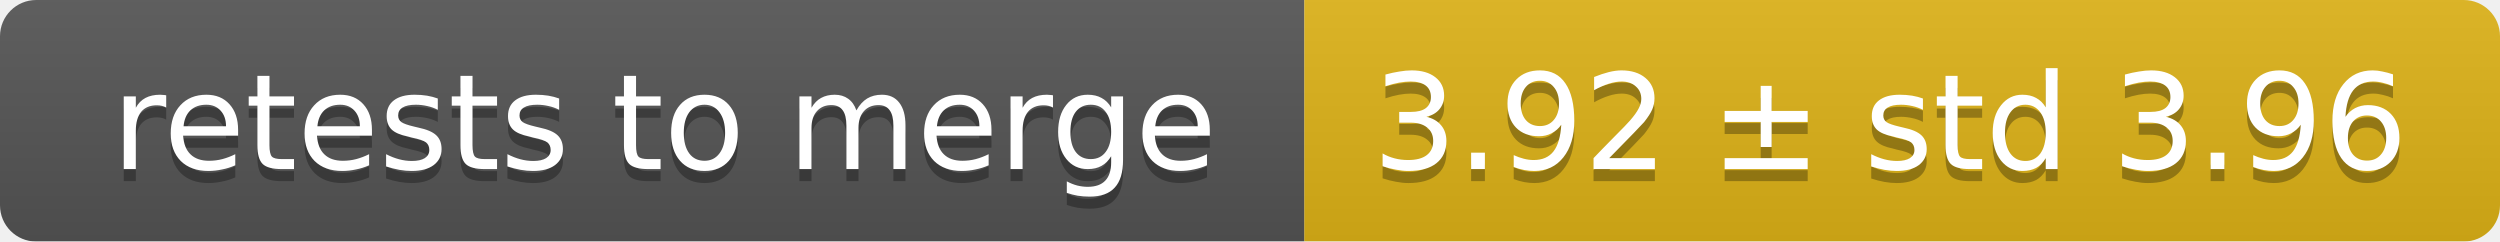
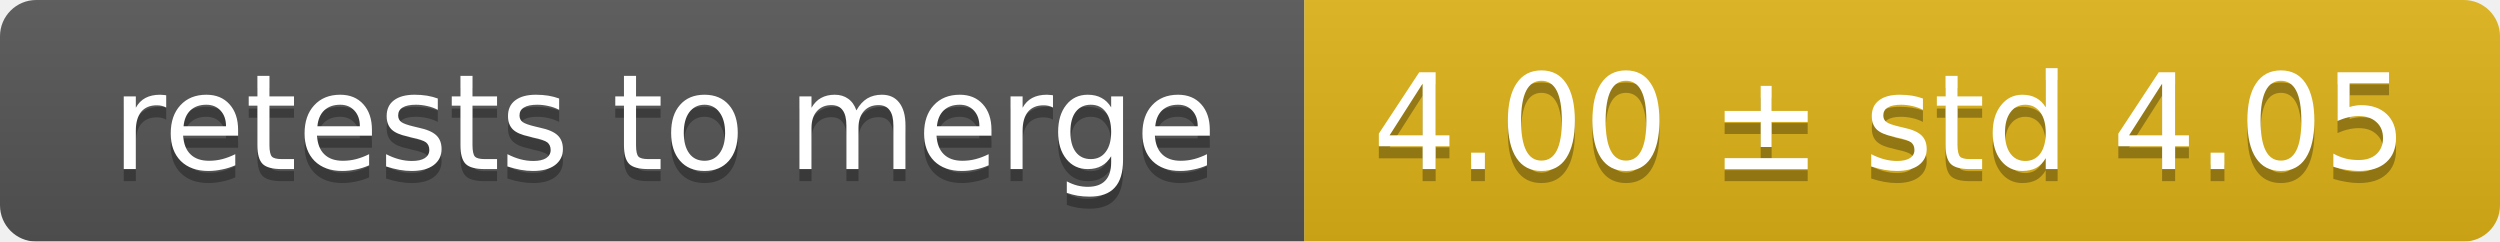
<svg xmlns="http://www.w3.org/2000/svg" width="207" height="20">
  <linearGradient id="smooth" x2="0" y2="100%">
    <stop offset="0" stop-color="#bbb" stop-opacity=".1" />
    <stop offset="1" stop-opacity=".1" />
  </linearGradient>
  <mask id="round">
    <rect width="207" height="20" rx="3" fill="#fff" />
  </mask>
  <g mask="url(#round)">
    <rect width="108" height="20" fill="#555" />
    <rect x="108" width="99" height="20" fill="#dfb317" />
    <rect width="207" height="20" fill="url(#smooth)" />
  </g>
  <g fill="#fff" text-anchor="middle" font-family="DejaVu Sans,Verdana,Geneva,sans-serif" font-size="11">
    <text x="55" y="15" fill="#010101" fill-opacity=".3">retests to merge</text>
    <text x="55" y="14">retests to merge</text>
-     <text x="156.5" y="15" fill="#010101" fill-opacity=".3">3.92 ± std 3.96</text>
-     <text x="156.5" y="14">3.92 ± std 3.96</text>
+     <text x="156.5" y="15" fill="#010101" fill-opacity=".3">4.00 ± std 4.05</text>
+     <text x="156.5" y="14">4.00 ± std 4.05</text>
  </g>
</svg>
